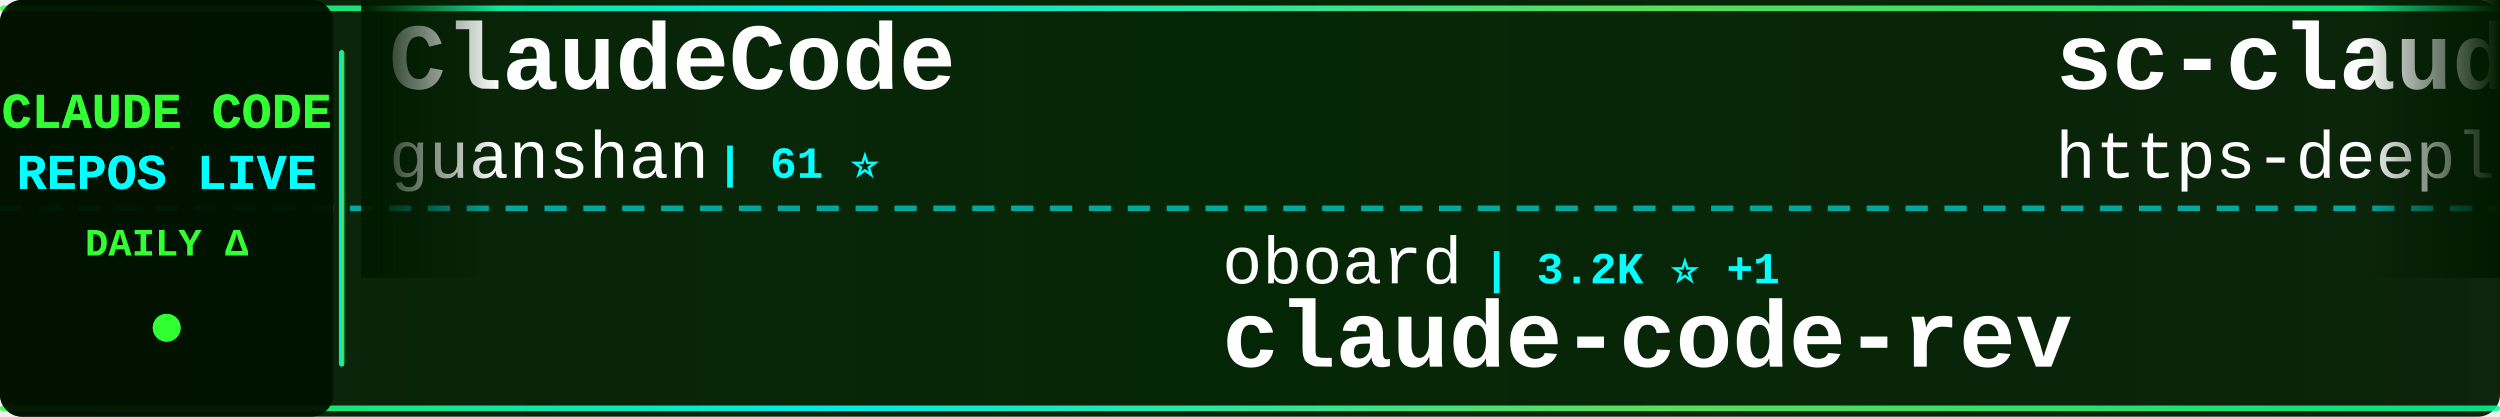
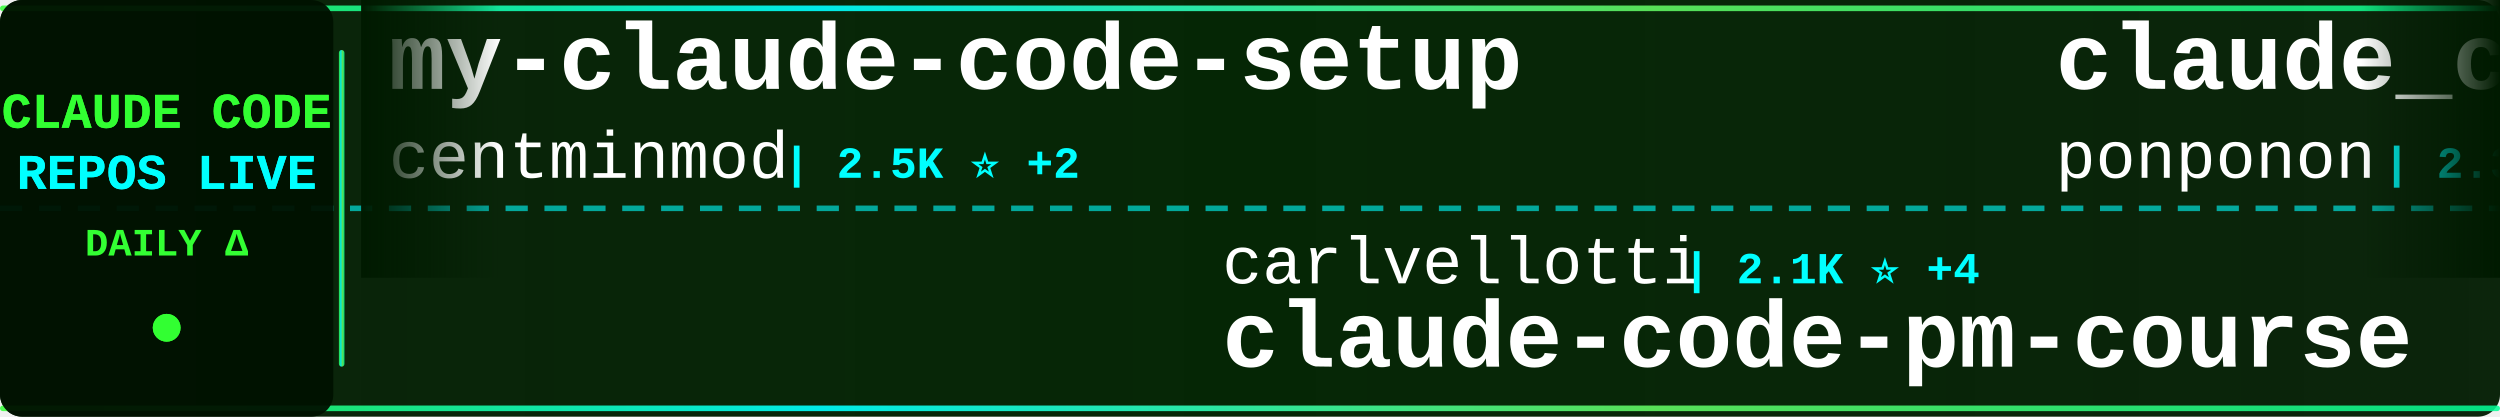
<svg xmlns="http://www.w3.org/2000/svg" width="900" height="150">
  <defs>
    <linearGradient id="tickerBg" x1="0%" y1="0%" x2="100%" y2="0%">
      <stop offset="0%" style="stop-color:#001a00;stop-opacity:0.95" />
      <stop offset="50%" style="stop-color:#002200;stop-opacity:0.98" />
      <stop offset="100%" style="stop-color:#001a00;stop-opacity:0.95" />
    </linearGradient>
    <linearGradient id="borderGrad" x1="0%" y1="0%" x2="100%" y2="0%">
      <stop offset="0%" style="stop-color:#33ff33;stop-opacity:0.85">
        <animate attributeName="stop-opacity" values="0.85;1;0.85" dur="2s" repeatCount="indefinite" />
      </stop>
      <stop offset="33%" style="stop-color:#00ffff;stop-opacity:0.9">
        <animate attributeName="stop-opacity" values="0.9;1;0.9" dur="2.2s" repeatCount="indefinite" />
      </stop>
      <stop offset="66%" style="stop-color:#66ff66;stop-opacity:0.85">
        <animate attributeName="stop-opacity" values="0.85;1;0.85" dur="1.8s" repeatCount="indefinite" />
      </stop>
      <stop offset="100%" style="stop-color:#00ff99;stop-opacity:0.85">
        <animate attributeName="stop-opacity" values="0.85;1;0.85" dur="2s" repeatCount="indefinite" />
      </stop>
    </linearGradient>
    <filter id="textGlow">
      <feGaussianBlur stdDeviation="0.1" result="coloredBlur" />
      <feMerge>
        <feMergeNode in="coloredBlur" />
        <feMergeNode in="SourceGraphic" />
      </feMerge>
    </filter>
    <filter id="metricGlow">
      <feGaussianBlur stdDeviation="0.2" result="coloredBlur" />
      <feMerge>
        <feMergeNode in="coloredBlur" />
        <feMergeNode in="SourceGraphic" />
      </feMerge>
    </filter>
    <linearGradient id="leftFade" x1="0%" y1="0%" x2="100%" y2="0%">
      <stop offset="0%" style="stop-color:#001a00;stop-opacity:1" />
      <stop offset="100%" style="stop-color:#001a00;stop-opacity:0" />
    </linearGradient>
    <linearGradient id="rightFade" x1="0%" y1="0%" x2="100%" y2="0%">
      <stop offset="0%" style="stop-color:#001a00;stop-opacity:0" />
      <stop offset="100%" style="stop-color:#001a00;stop-opacity:1" />
    </linearGradient>
  </defs>
  <rect width="900" height="150" fill="url(#tickerBg)" rx="8" />
  <rect x="0" y="2" width="900" height="2" fill="url(#borderGrad)" rx="1" />
  <rect x="0" y="146" width="900" height="2" fill="url(#borderGrad)" rx="1" />
  <line x1="0" y1="75" x2="900" y2="75" stroke="#00ffff" stroke-width="2" stroke-dasharray="8 6" opacity="0.6" />
  <rect x="0" y="0" width="120" height="150" fill="#001100" opacity="0.95" rx="8" />
  <text x="60" y="46" font-family="'Courier New', monospace" font-size="18" font-weight="bold" fill="#33ff33" text-anchor="middle" filter="url(#textGlow)">
    CLAUDE CODE
  </text>
  <text x="60" y="68" font-family="'Courier New', monospace" font-size="18" font-weight="bold" fill="#00ffff" text-anchor="middle" filter="url(#textGlow)">
    REPOS LIVE
  </text>
  <text x="60" y="92" font-family="'Courier New', monospace" font-size="14" font-weight="bold" fill="#33ff33" text-anchor="middle">
    DAILY Δ
  </text>
  <circle cx="60" cy="118" r="5" fill="#33ff33" filter="url(#metricGlow)">
    <animate attributeName="r" values="4;6;4" dur="1.5s" repeatCount="indefinite" />
    <animate attributeName="opacity" values="0.6;1;0.6" dur="1.5s" repeatCount="indefinite" />
  </circle>
  <rect x="122" y="18" width="2" height="114" fill="url(#borderGrad)" rx="1" />
  <clipPath id="tickerClip">
    <rect x="130" y="0" width="770" height="150" />
  </clipPath>
  <g clip-path="url(#tickerClip)">
    <g id="tickerItems">
      <animateTransform attributeName="transform" attributeType="XML" type="translate" from="0 0" to="-3000 0" dur="54s" repeatCount="indefinite" />
      <g transform="translate(0, 0)">
-         <text x="140" y="32" font-family="'Courier New', monospace" font-size="34" font-weight="bold" fill="#ffffff">ClaudeCode</text>
-         <text x="140" y="64" font-family="'Courier New', monospace" font-size="24" font-weight="normal" fill="#ffffff" opacity="1.0">guanshan</text>
-         <text x="258" y="64" font-family="'Courier New', monospace" font-size="16" font-weight="bold" fill="#00ffff"> | 61 ⭐</text>
+         <text x="140" y="32" font-family="'Courier New', monospace" font-size="34" font-weight="bold" fill="#ffffff">my-claude-code-setup</text>
+         <text x="140" y="64" font-family="'Courier New', monospace" font-size="24" font-weight="normal" fill="#ffffff" opacity="1.0">centminmod</text>
+         <text x="282" y="64" font-family="'Courier New', monospace" font-size="16" font-weight="bold" fill="#00ffff"> | 2.5K ⭐ +2</text>
      </g>
      <g transform="translate(300, 0)">
-         <text x="140" y="102" font-family="'Courier New', monospace" font-size="24" font-weight="normal" fill="#ffffff" opacity="1.0">oboard</text>
-         <text x="234" y="102" font-family="'Courier New', monospace" font-size="16" font-weight="bold" fill="#00ffff"> | 3.2K ⭐ +1</text>
-         <text x="140" y="132" font-family="'Courier New', monospace" font-size="34" font-weight="bold" fill="#ffffff">claude-code-rev</text>
+         <text x="140" y="102" font-family="'Courier New', monospace" font-size="24" font-weight="normal" fill="#ffffff" opacity="1.0">carlvellotti</text>
+         <text x="306" y="102" font-family="'Courier New', monospace" font-size="16" font-weight="bold" fill="#00ffff"> | 2.1K ⭐ +4</text>
+         <text x="140" y="132" font-family="'Courier New', monospace" font-size="34" font-weight="bold" fill="#ffffff">claude-code-pm-course</text>
      </g>
      <g transform="translate(600, 0)">
-         <text x="140" y="32" font-family="'Courier New', monospace" font-size="34" font-weight="bold" fill="#ffffff">sc-claude-code-files</text>
-         <text x="140" y="64" font-family="'Courier New', monospace" font-size="24" font-weight="normal" fill="#ffffff" opacity="1.0">https-deeplearning-ai</text>
-         <text x="414" y="64" font-family="'Courier New', monospace" font-size="16" font-weight="bold" fill="#00ffff"> | 533 ⭐</text>
+         <text x="140" y="32" font-family="'Courier New', monospace" font-size="34" font-weight="bold" fill="#ffffff">claude_code_src</text>
+         <text x="140" y="64" font-family="'Courier New', monospace" font-size="24" font-weight="normal" fill="#ffffff" opacity="1.0">ponponon</text>
+         <text x="258" y="64" font-family="'Courier New', monospace" font-size="16" font-weight="bold" fill="#00ffff"> | 2.3K ⭐ +1</text>
      </g>
      <g transform="translate(900, 0)">
+         <text x="140" y="102" font-family="'Courier New', monospace" font-size="24" font-weight="normal" fill="#ffffff" opacity="1.0">ykdojo</text>
+         <text x="234" y="102" font-family="'Courier New', monospace" font-size="16" font-weight="bold" fill="#00ffff"> | 9.1K ⭐ +49</text>
+         <text x="140" y="132" font-family="'Courier New', monospace" font-size="34" font-weight="bold" fill="#ffffff">claude-code-tips</text>
+       </g>
+       <g transform="translate(1200, 0)">
+         <text x="140" y="32" font-family="'Courier New', monospace" font-size="34" font-weight="bold" fill="#ffffff">claude_codex_bridge</text>
+         <text x="140" y="64" font-family="'Courier New', monospace" font-size="24" font-weight="normal" fill="#ffffff" opacity="1.0">SeemSeam</text>
+         <text x="258" y="64" font-family="'Courier New', monospace" font-size="16" font-weight="bold" fill="#00ffff"> | 3.2K ⭐ +6</text>
+       </g>
+       <g transform="translate(1500, 0)">
+         <text x="140" y="102" font-family="'Courier New', monospace" font-size="24" font-weight="normal" fill="#ffffff" opacity="1.0">ding113</text>
+         <text x="246" y="102" font-family="'Courier New', monospace" font-size="16" font-weight="bold" fill="#00ffff"> | 3.2K ⭐ +3</text>
+         <text x="140" y="132" font-family="'Courier New', monospace" font-size="34" font-weight="bold" fill="#ffffff">claude-code-hub</text>
+       </g>
+       <g transform="translate(1800, 0)">
+         <text x="140" y="32" font-family="'Courier New', monospace" font-size="34" font-weight="bold" fill="#ffffff">claude-code-source</text>
+         <text x="140" y="64" font-family="'Courier New', monospace" font-size="24" font-weight="normal" fill="#ffffff" opacity="1.0">AprilNEA</text>
+         <text x="258" y="64" font-family="'Courier New', monospace" font-size="16" font-weight="bold" fill="#00ffff"> | 388 ⭐ +1</text>
+       </g>
+       <g transform="translate(2100, 0)">
        <text x="140" y="102" font-family="'Courier New', monospace" font-size="24" font-weight="normal" fill="#ffffff" opacity="1.0">shareAI-lab</text>
        <text x="294" y="102" font-family="'Courier New', monospace" font-size="16" font-weight="bold" fill="#00ffff"> | 70.2K ⭐ +166</text>
        <text x="140" y="132" font-family="'Courier New', monospace" font-size="34" font-weight="bold" fill="#ffffff">learn-claude-code</text>
      </g>
-       <g transform="translate(1200, 0)">
-         <text x="140" y="32" font-family="'Courier New', monospace" font-size="34" font-weight="bold" fill="#ffffff">claude-code-harness</text>
-         <text x="140" y="64" font-family="'Courier New', monospace" font-size="24" font-weight="normal" fill="#ffffff" opacity="1.0">Chachamaru127</text>
-         <text x="318" y="64" font-family="'Courier New', monospace" font-size="16" font-weight="bold" fill="#00ffff"> | 2.9K ⭐ +7</text>
-       </g>
-       <g transform="translate(1500, 0)">
-         <text x="140" y="102" font-family="'Courier New', monospace" font-size="24" font-weight="normal" fill="#ffffff" opacity="1.0">anthropics</text>
-         <text x="282" y="102" font-family="'Courier New', monospace" font-size="16" font-weight="bold" fill="#00ffff"> | 899 ⭐</text>
-         <text x="140" y="132" font-family="'Courier New', monospace" font-size="34" font-weight="bold" fill="#ffffff">claude-code-base-action</text>
-       </g>
-       <g transform="translate(1800, 0)">
-         <text x="140" y="32" font-family="'Courier New', monospace" font-size="34" font-weight="bold" fill="#ffffff">claude-code-video-toolki...</text>
-         <text x="140" y="64" font-family="'Courier New', monospace" font-size="24" font-weight="normal" fill="#ffffff" opacity="1.0">digitalsamba</text>
-         <text x="306" y="64" font-family="'Courier New', monospace" font-size="16" font-weight="bold" fill="#00ffff"> | 1.7K ⭐ +17</text>
-       </g>
-       <g transform="translate(2100, 0)">
-         <text x="140" y="102" font-family="'Courier New', monospace" font-size="24" font-weight="normal" fill="#ffffff" opacity="1.0">jqueryscript</text>
-         <text x="306" y="102" font-family="'Courier New', monospace" font-size="16" font-weight="bold" fill="#00ffff"> | 458 ⭐</text>
-         <text x="140" y="132" font-family="'Courier New', monospace" font-size="34" font-weight="bold" fill="#ffffff">awesome-claude-code</text>
-       </g>
      <g transform="translate(2400, 0)">
-         <text x="140" y="32" font-family="'Courier New', monospace" font-size="34" font-weight="bold" fill="#ffffff">claude-code-proxy</text>
-         <text x="140" y="64" font-family="'Courier New', monospace" font-size="24" font-weight="normal" fill="#ffffff" opacity="1.0">1rgs</text>
-         <text x="210" y="64" font-family="'Courier New', monospace" font-size="16" font-weight="bold" fill="#00ffff"> | 3.7K ⭐ +6</text>
+         <text x="140" y="32" font-family="'Courier New', monospace" font-size="34" font-weight="bold" fill="#ffffff">claude-code-cli</text>
+         <text x="140" y="64" font-family="'Courier New', monospace" font-size="24" font-weight="normal" fill="#ffffff" opacity="1.0">huangserva</text>
+         <text x="282" y="64" font-family="'Courier New', monospace" font-size="16" font-weight="bold" fill="#00ffff"> | 618 ⭐</text>
      </g>
      <g transform="translate(2700, 0)">
-         <text x="140" y="102" font-family="'Courier New', monospace" font-size="24" font-weight="normal" fill="#ffffff" opacity="1.0">lorryjovens-hub</text>
-         <text x="342" y="102" font-family="'Courier New', monospace" font-size="16" font-weight="bold" fill="#00ffff"> | 1.7K ⭐</text>
-         <text x="140" y="132" font-family="'Courier New', monospace" font-size="34" font-weight="bold" fill="#ffffff">claude-code-rust</text>
+         <text x="140" y="102" font-family="'Courier New', monospace" font-size="24" font-weight="normal" fill="#ffffff" opacity="1.0">Maciek-roboblog</text>
+         <text x="342" y="102" font-family="'Courier New', monospace" font-size="16" font-weight="bold" fill="#00ffff"> | 8.4K ⭐ +7</text>
+         <text x="140" y="132" font-family="'Courier New', monospace" font-size="34" font-weight="bold" fill="#ffffff">Claude-Code-Usage-Monito...</text>
      </g>
      <g transform="translate(3000, 0)">
-         <text x="140" y="32" font-family="'Courier New', monospace" font-size="34" font-weight="bold" fill="#ffffff">ClaudeCode</text>
-         <text x="140" y="64" font-family="'Courier New', monospace" font-size="24" font-weight="normal" fill="#ffffff" opacity="1.0">guanshan</text>
-         <text x="258" y="64" font-family="'Courier New', monospace" font-size="16" font-weight="bold" fill="#00ffff"> | 61 ⭐</text>
+         <text x="140" y="32" font-family="'Courier New', monospace" font-size="34" font-weight="bold" fill="#ffffff">my-claude-code-setup</text>
+         <text x="140" y="64" font-family="'Courier New', monospace" font-size="24" font-weight="normal" fill="#ffffff" opacity="1.0">centminmod</text>
+         <text x="282" y="64" font-family="'Courier New', monospace" font-size="16" font-weight="bold" fill="#00ffff"> | 2.5K ⭐ +2</text>
      </g>
      <g transform="translate(3300, 0)">
-         <text x="140" y="102" font-family="'Courier New', monospace" font-size="24" font-weight="normal" fill="#ffffff" opacity="1.0">oboard</text>
-         <text x="234" y="102" font-family="'Courier New', monospace" font-size="16" font-weight="bold" fill="#00ffff"> | 3.2K ⭐ +1</text>
-         <text x="140" y="132" font-family="'Courier New', monospace" font-size="34" font-weight="bold" fill="#ffffff">claude-code-rev</text>
+         <text x="140" y="102" font-family="'Courier New', monospace" font-size="24" font-weight="normal" fill="#ffffff" opacity="1.0">carlvellotti</text>
+         <text x="306" y="102" font-family="'Courier New', monospace" font-size="16" font-weight="bold" fill="#00ffff"> | 2.1K ⭐ +4</text>
+         <text x="140" y="132" font-family="'Courier New', monospace" font-size="34" font-weight="bold" fill="#ffffff">claude-code-pm-course</text>
      </g>
      <g transform="translate(3600, 0)">
-         <text x="140" y="32" font-family="'Courier New', monospace" font-size="34" font-weight="bold" fill="#ffffff">sc-claude-code-files</text>
-         <text x="140" y="64" font-family="'Courier New', monospace" font-size="24" font-weight="normal" fill="#ffffff" opacity="1.0">https-deeplearning-ai</text>
-         <text x="414" y="64" font-family="'Courier New', monospace" font-size="16" font-weight="bold" fill="#00ffff"> | 533 ⭐</text>
+         <text x="140" y="32" font-family="'Courier New', monospace" font-size="34" font-weight="bold" fill="#ffffff">claude_code_src</text>
+         <text x="140" y="64" font-family="'Courier New', monospace" font-size="24" font-weight="normal" fill="#ffffff" opacity="1.0">ponponon</text>
+         <text x="258" y="64" font-family="'Courier New', monospace" font-size="16" font-weight="bold" fill="#00ffff"> | 2.3K ⭐ +1</text>
      </g>
      <g transform="translate(3900, 0)">
-         <text x="140" y="102" font-family="'Courier New', monospace" font-size="24" font-weight="normal" fill="#ffffff" opacity="1.0">shareAI-lab</text>
-         <text x="294" y="102" font-family="'Courier New', monospace" font-size="16" font-weight="bold" fill="#00ffff"> | 70.2K ⭐ +166</text>
-         <text x="140" y="132" font-family="'Courier New', monospace" font-size="34" font-weight="bold" fill="#ffffff">learn-claude-code</text>
+         <text x="140" y="102" font-family="'Courier New', monospace" font-size="24" font-weight="normal" fill="#ffffff" opacity="1.0">ykdojo</text>
+         <text x="234" y="102" font-family="'Courier New', monospace" font-size="16" font-weight="bold" fill="#00ffff"> | 9.1K ⭐ +49</text>
+         <text x="140" y="132" font-family="'Courier New', monospace" font-size="34" font-weight="bold" fill="#ffffff">claude-code-tips</text>
      </g>
    </g>
  </g>
  <rect x="130" y="0" width="50" height="100" fill="url(#leftFade)" />
  <rect x="850" y="0" width="50" height="100" fill="url(#rightFade)" />
</svg>
